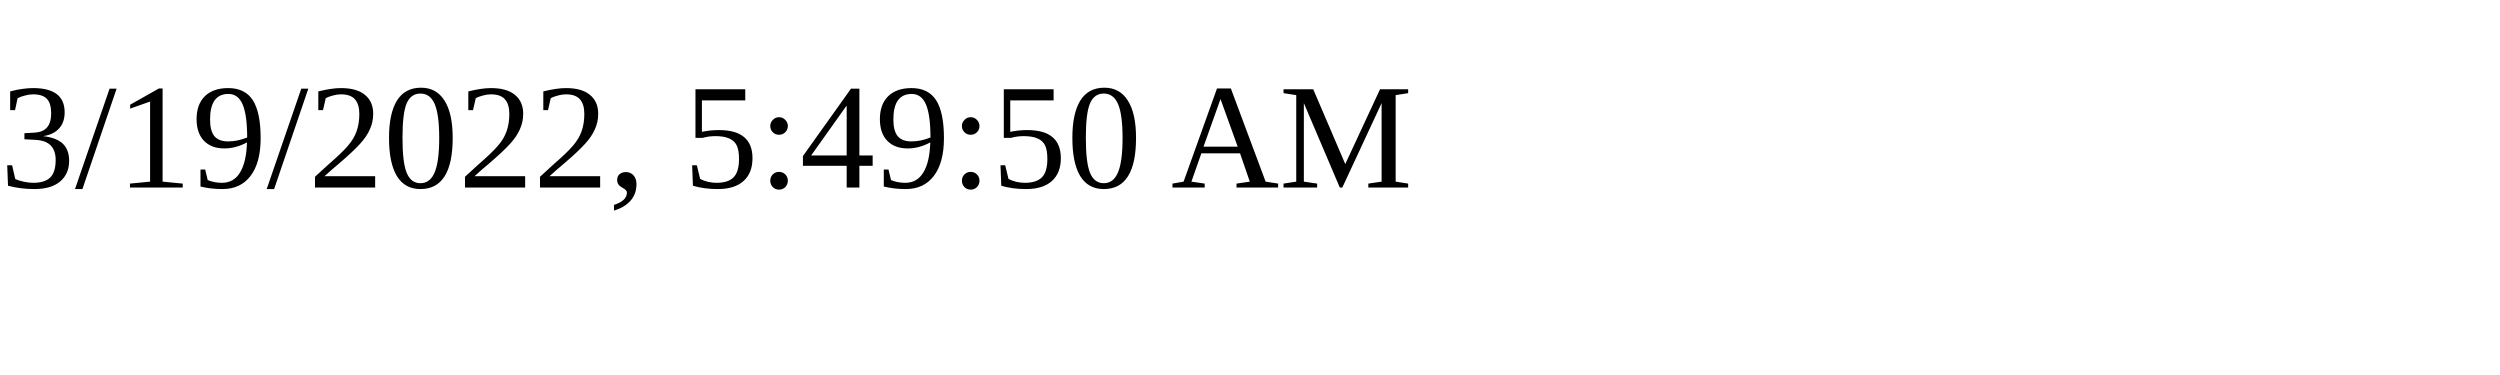
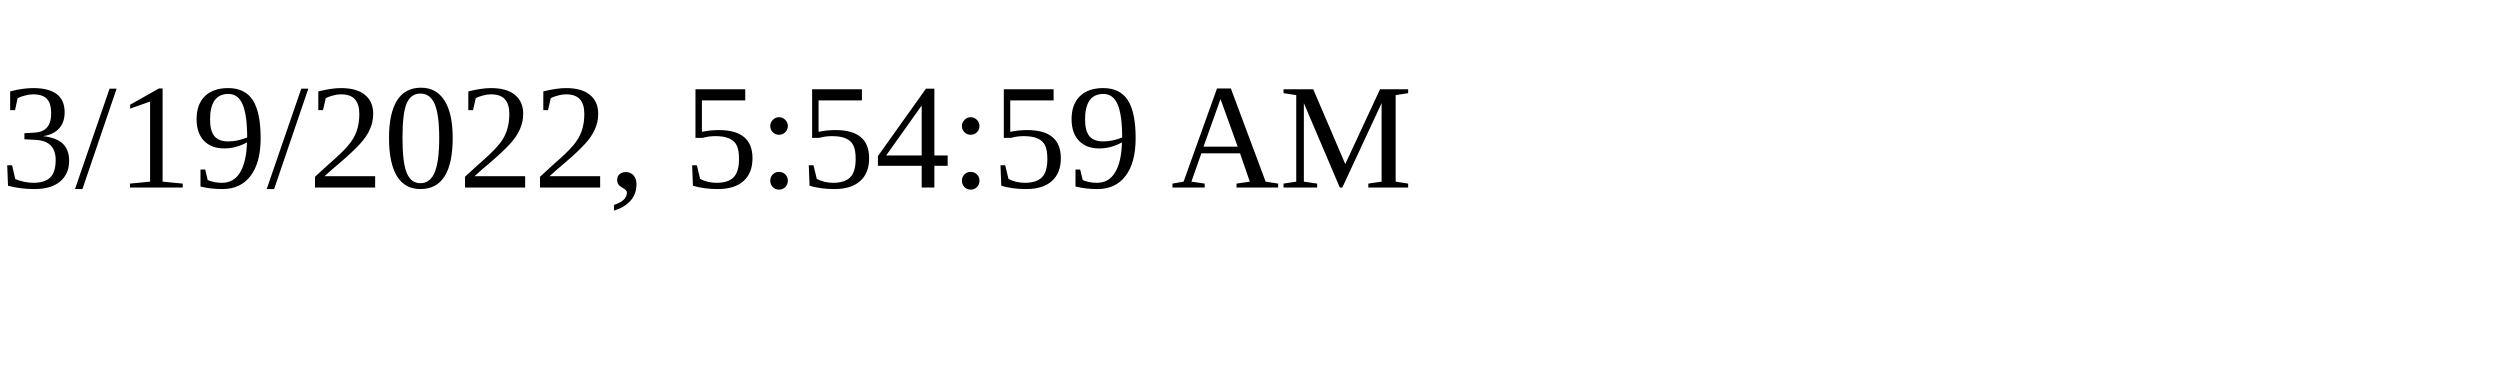
<svg xmlns="http://www.w3.org/2000/svg" height="30" width="200">
-   <text x="0" y="15">3/19/2022, 5:49:50 AM</text>
+   <text x="0" y="15">3/19/2022, 5:54:59 AM</text>
</svg>
